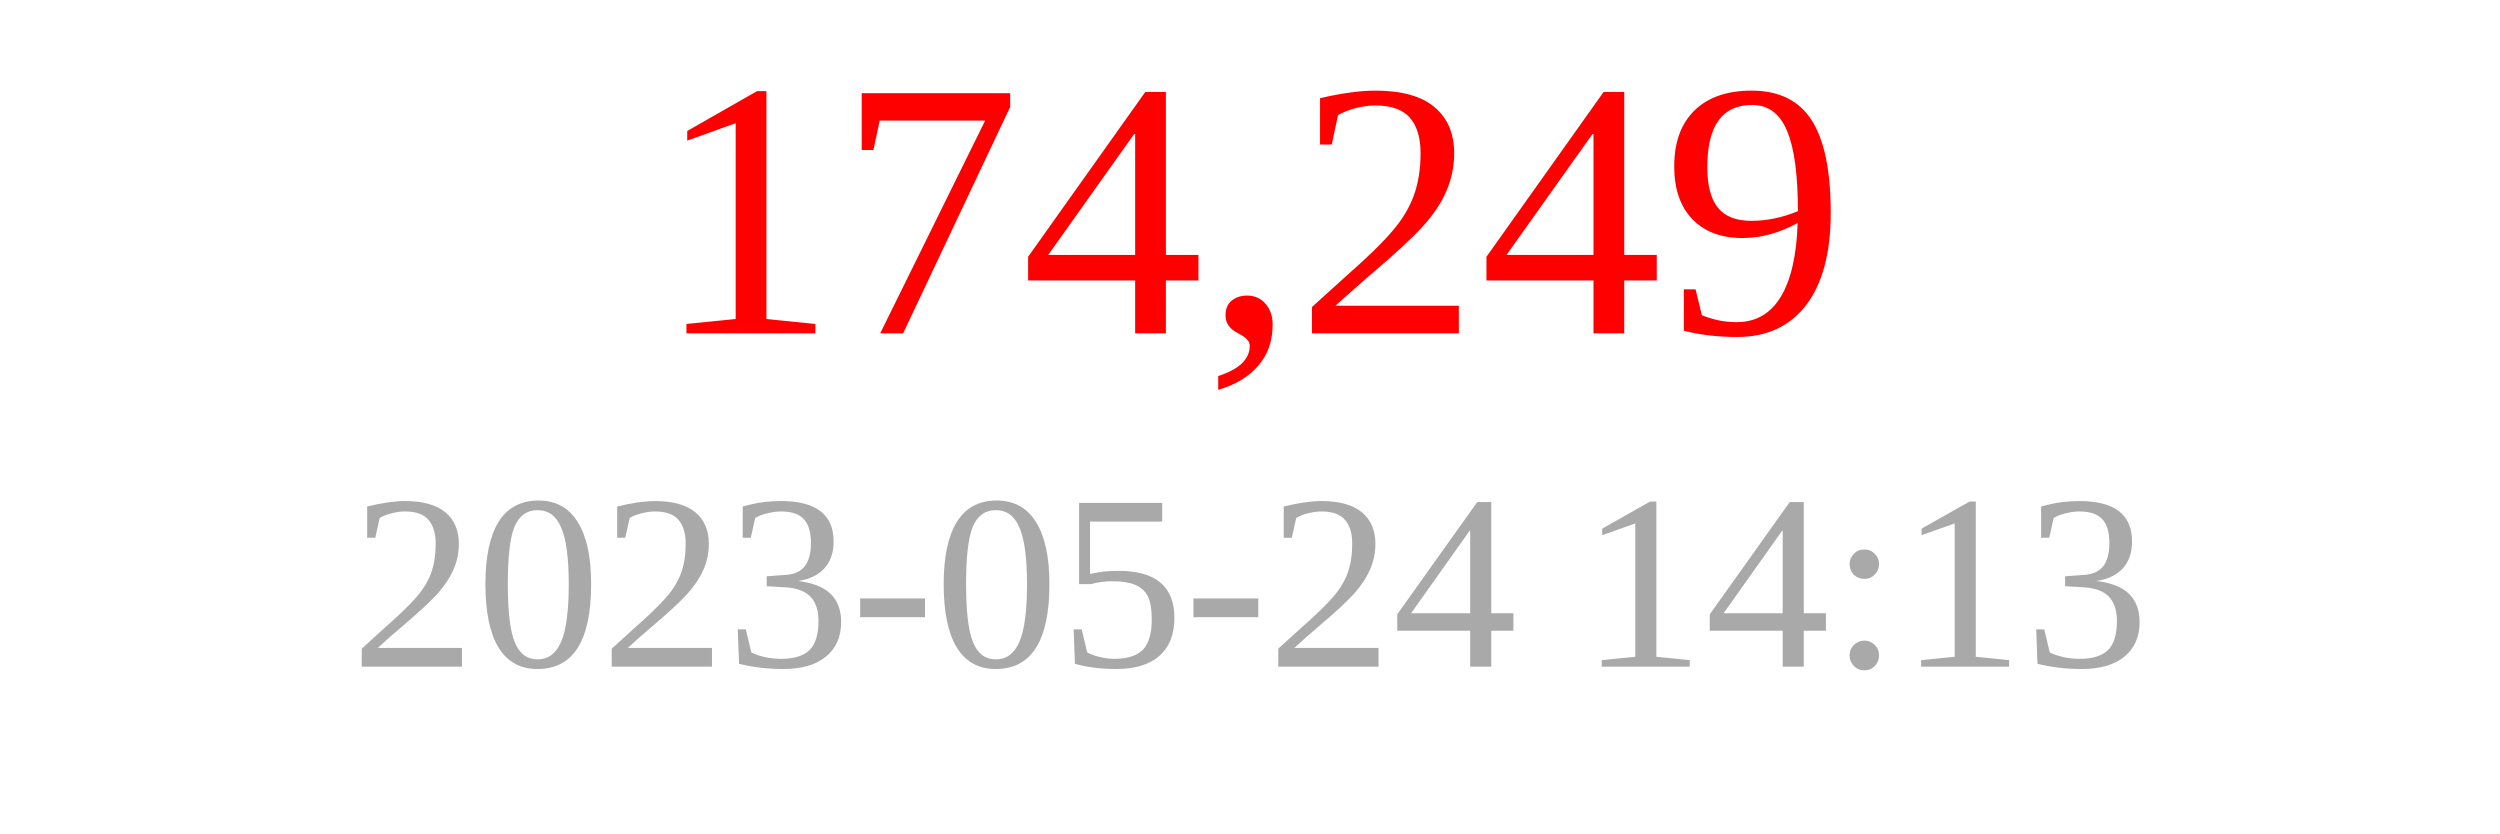
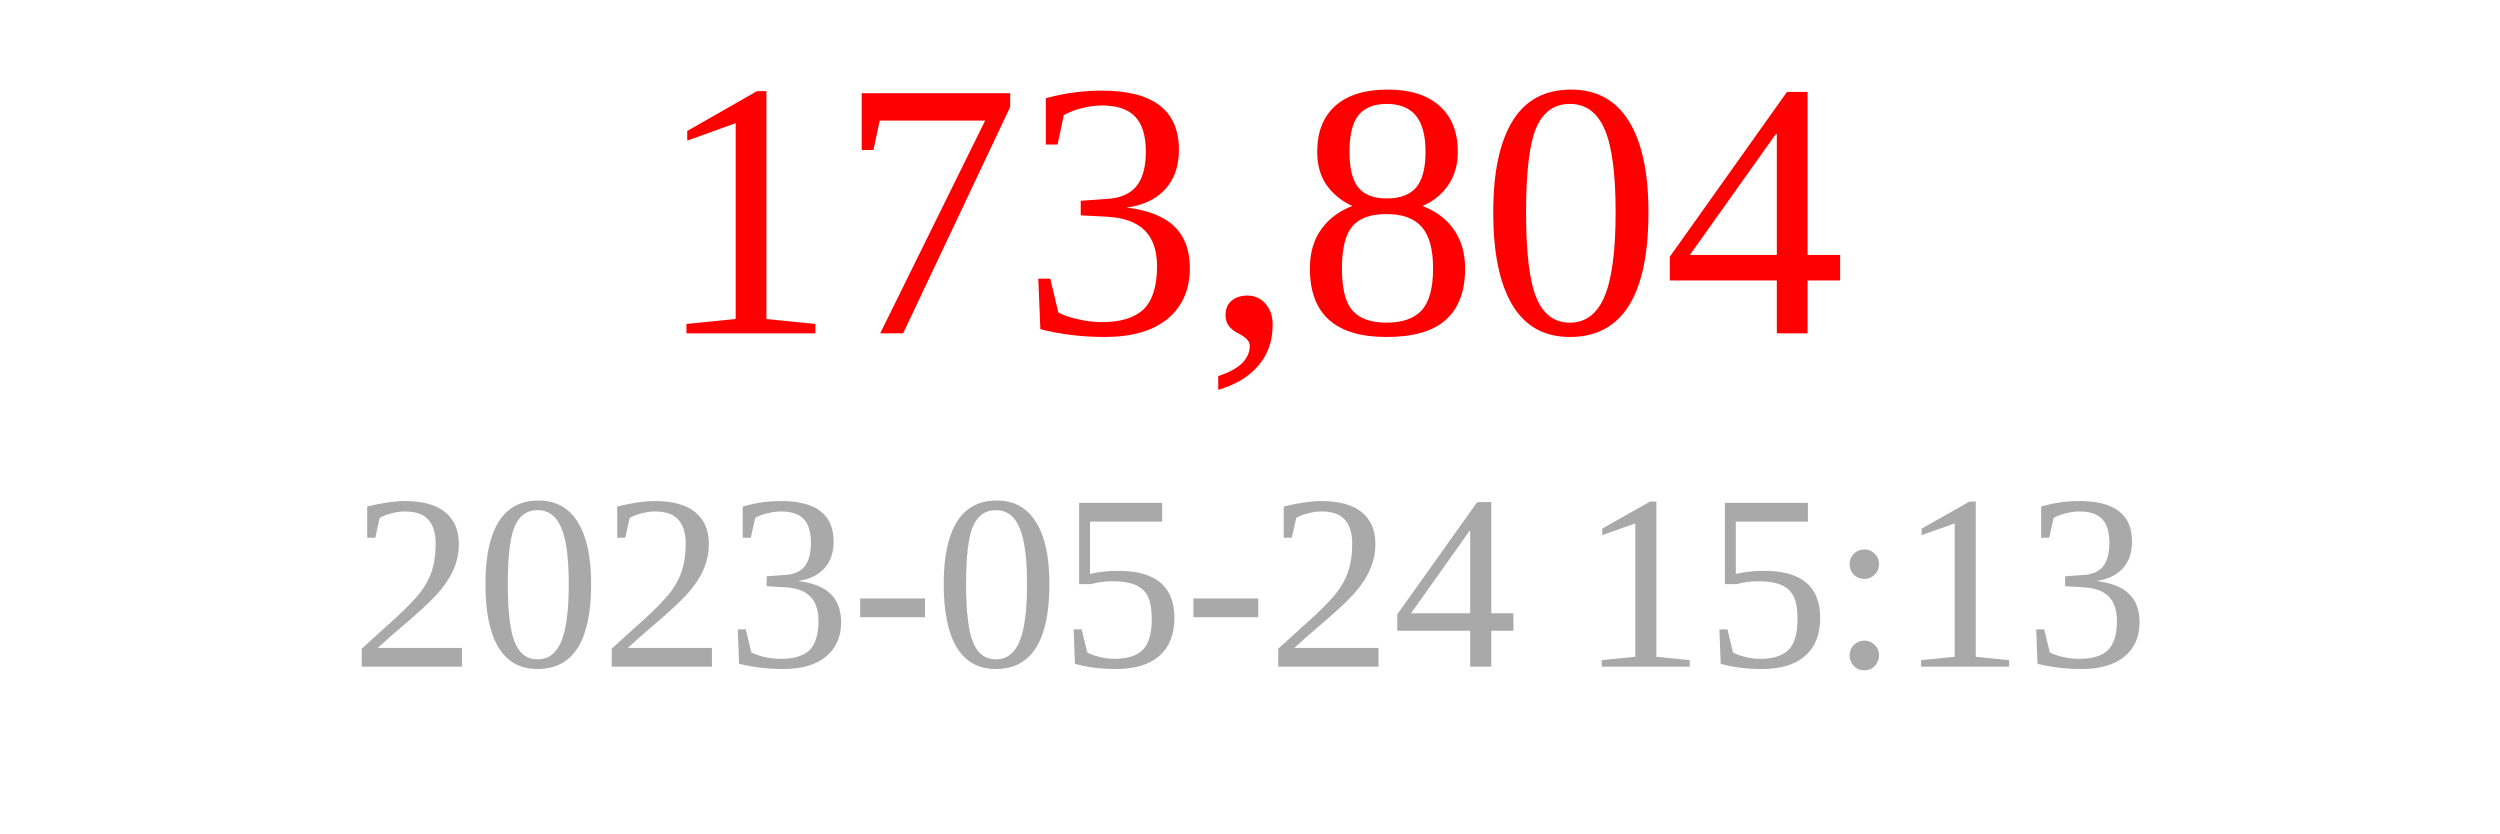
<svg xmlns="http://www.w3.org/2000/svg" width="150" height="50">
-   <text x="75" y="20" font-size="22" fill="red" text-anchor="middle">174,249</text>
-   <text x="75" y="40" font-size="15" fill="darkgray" text-anchor="middle">2023-05-24 14:13</text>
+   <text x="75" y="20" font-size="22" fill="red" text-anchor="middle">173,804</text>
+   <text x="75" y="40" font-size="15" fill="darkgray" text-anchor="middle">2023-05-24 15:13</text>
</svg>
